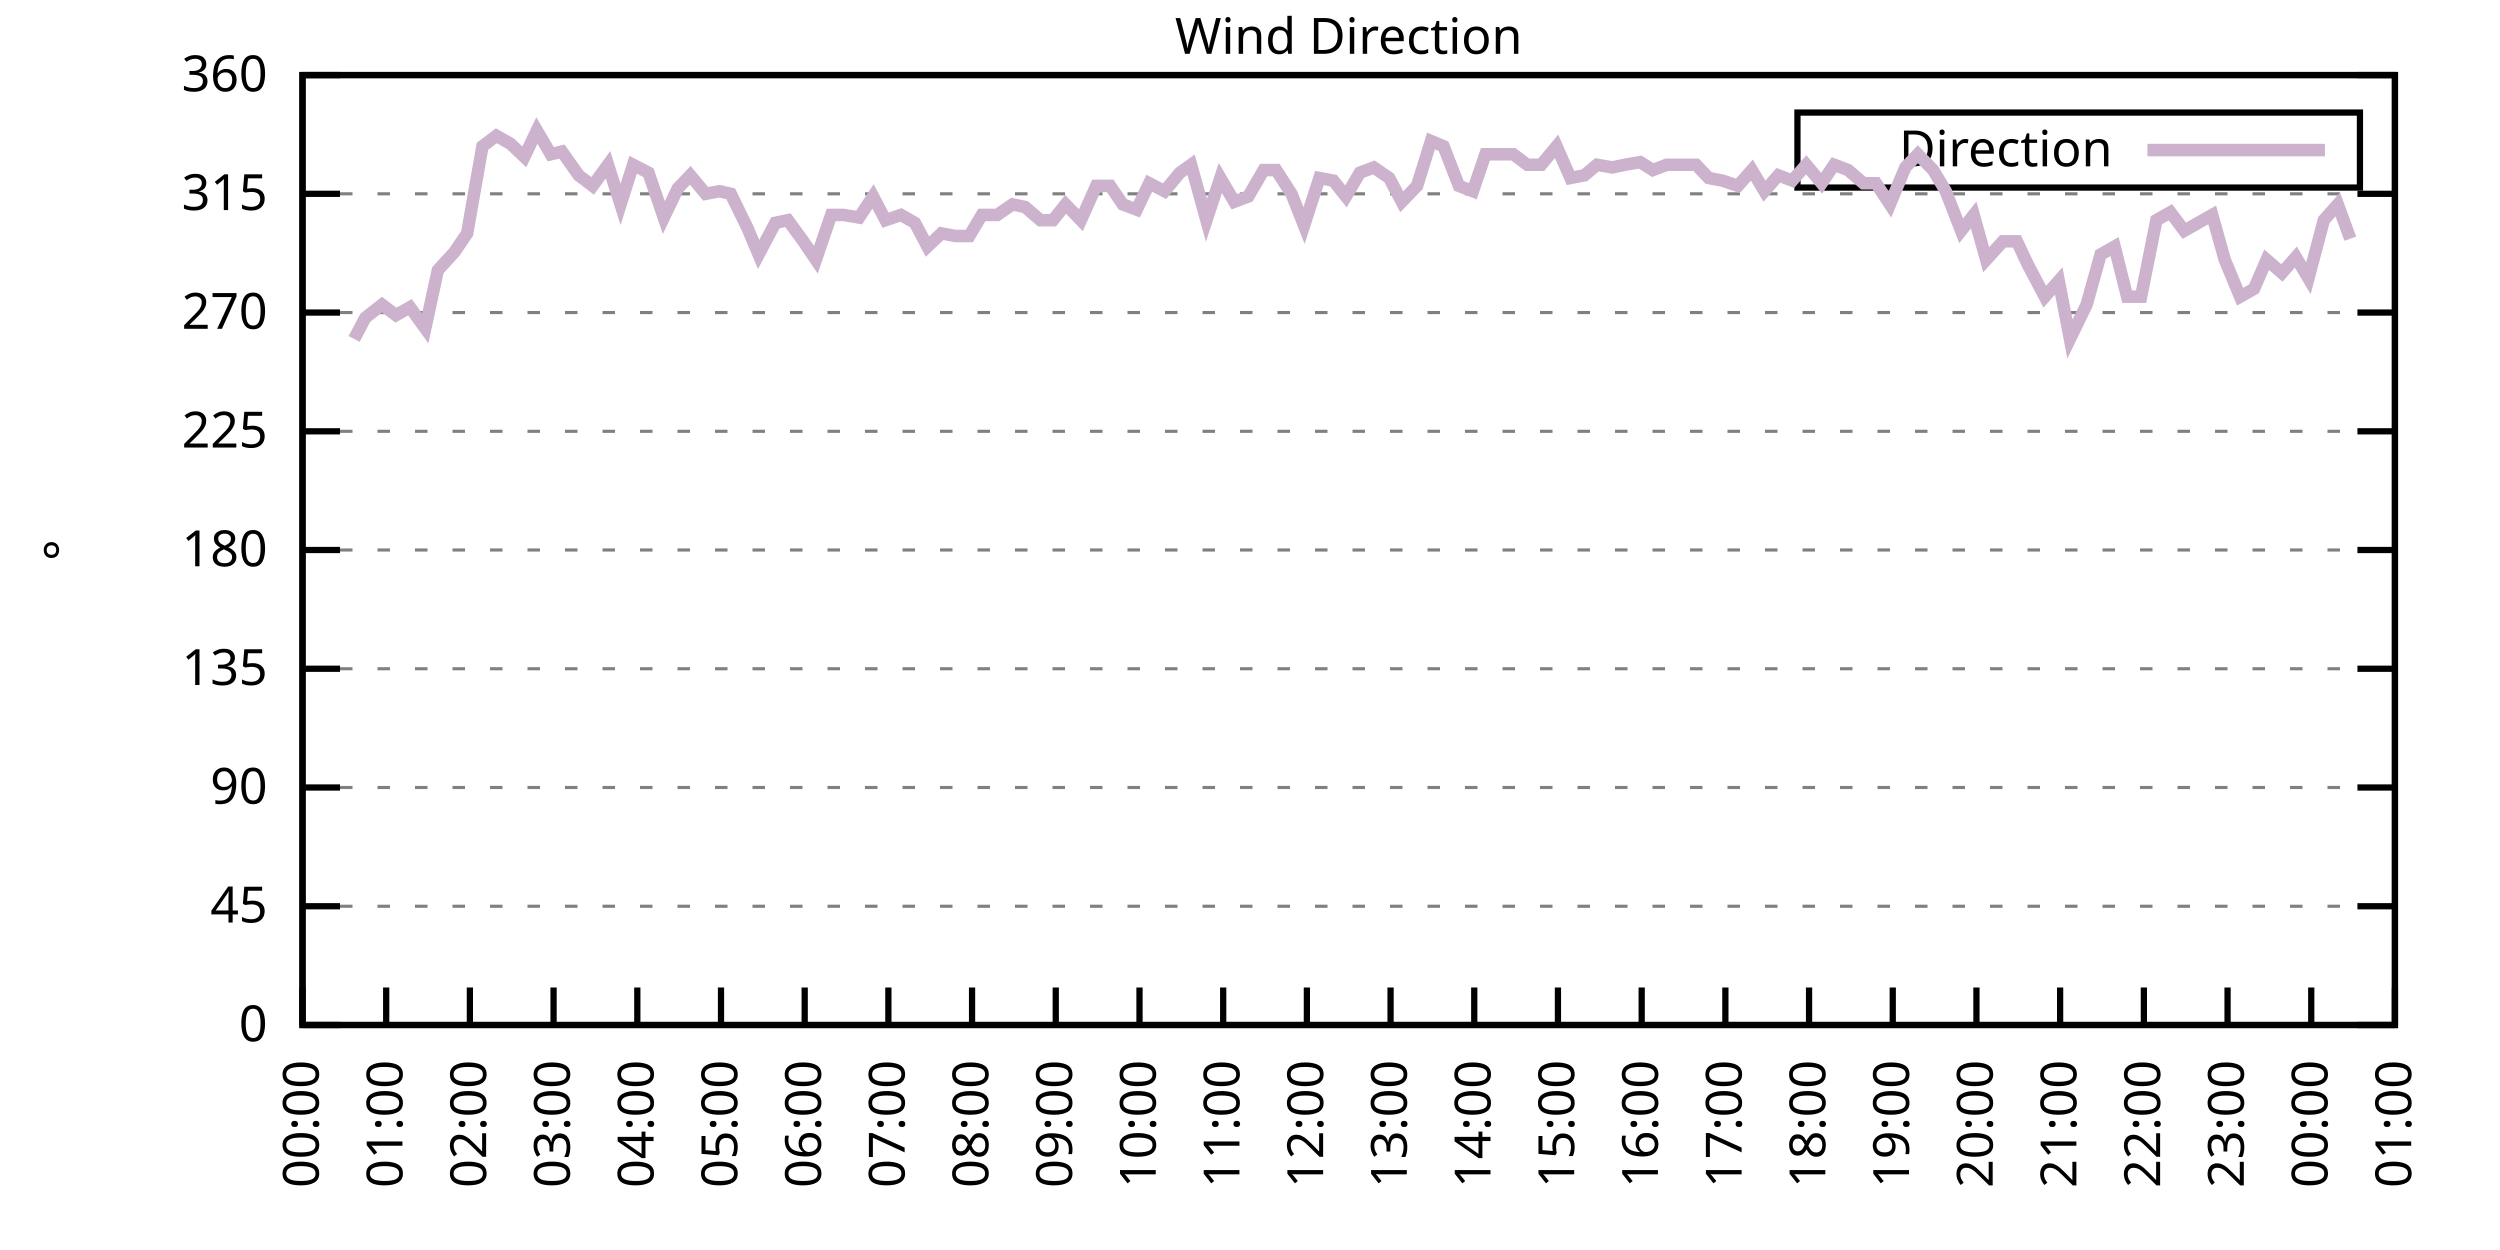
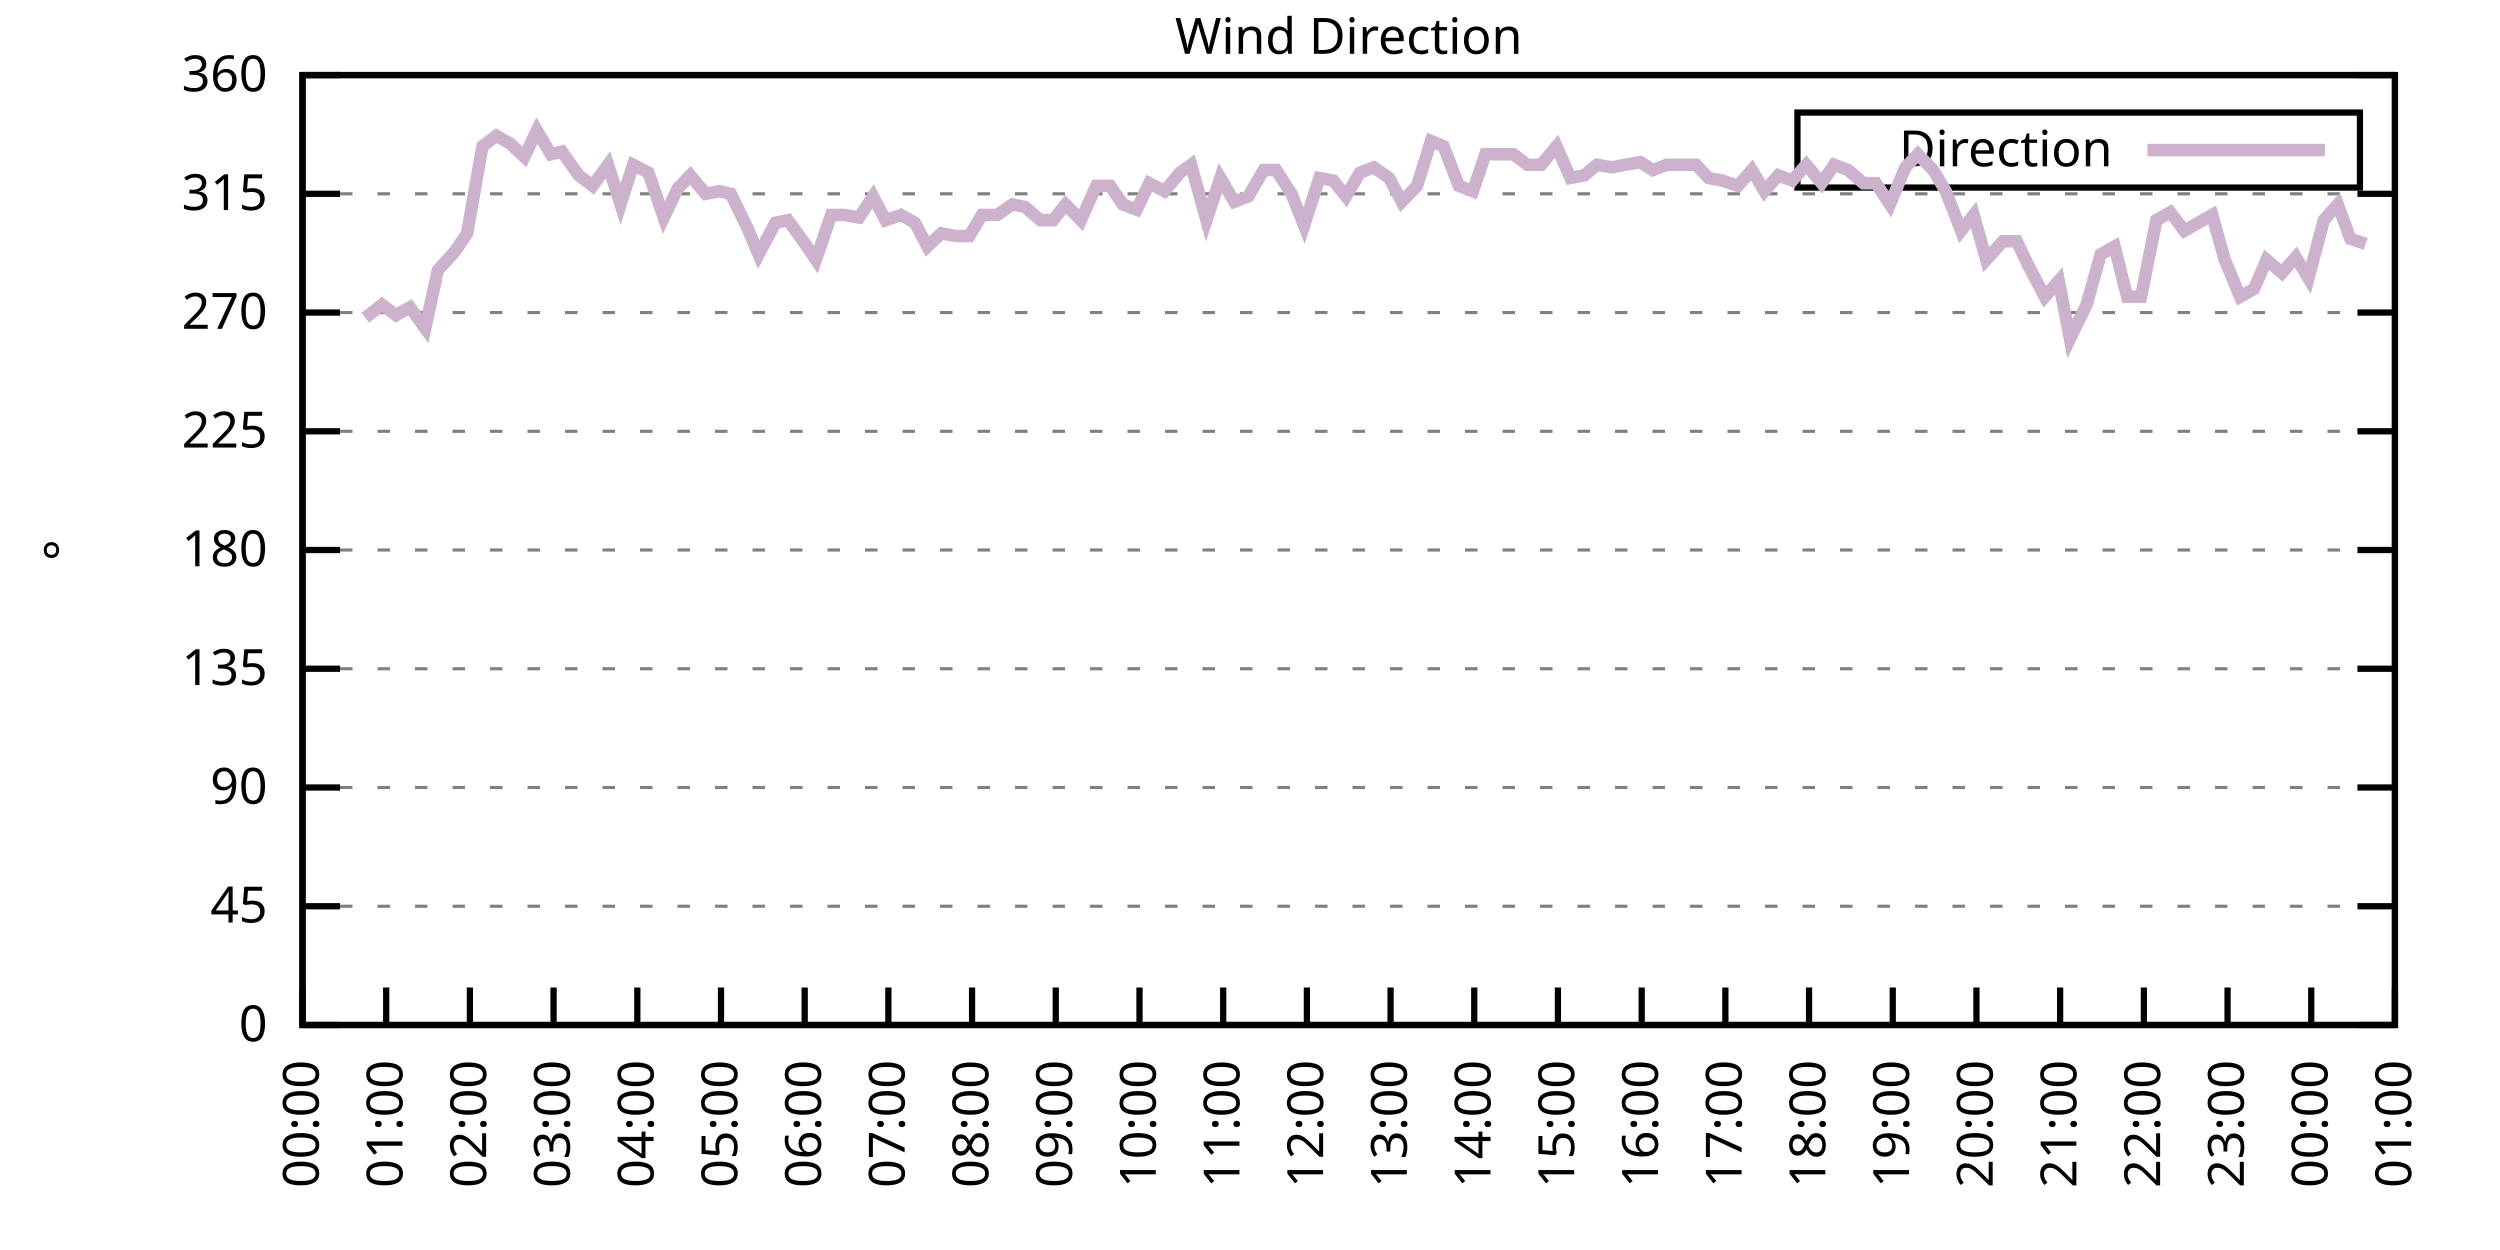
<svg xmlns="http://www.w3.org/2000/svg" xmlns:xlink="http://www.w3.org/1999/xlink" width="400" height="200" viewBox="0 0 400 200">
  <g id="gnuplot_canvas">
    <rect x="0" y="0" width="400" height="200" fill="none" />
    <defs>
      <circle id="gpDot" r="0.5" stroke-width="0.5" stroke="currentColor" />
      <path id="gpPt0" stroke-width="0.333" stroke="currentColor" d="M-1,0 h2 M0,-1 v2" />
      <path id="gpPt1" stroke-width="0.333" stroke="currentColor" d="M-1,-1 L1,1 M1,-1 L-1,1" />
      <path id="gpPt2" stroke-width="0.333" stroke="currentColor" d="M-1,0 L1,0 M0,-1 L0,1 M-1,-1 L1,1 M-1,1 L1,-1" />
      <rect id="gpPt3" stroke-width="0.333" stroke="currentColor" x="-1" y="-1" width="2" height="2" />
      <rect id="gpPt4" stroke-width="0.333" stroke="currentColor" fill="currentColor" x="-1" y="-1" width="2" height="2" />
      <circle id="gpPt5" stroke-width="0.333" stroke="currentColor" cx="0" cy="0" r="1" />
      <use xlink:href="#gpPt5" id="gpPt6" fill="currentColor" stroke="none" />
      <path id="gpPt7" stroke-width="0.333" stroke="currentColor" d="M0,-1.33 L-1.33,0.67 L1.33,0.67 z" />
      <use xlink:href="#gpPt7" id="gpPt8" fill="currentColor" stroke="none" />
      <use xlink:href="#gpPt7" id="gpPt9" stroke="currentColor" transform="rotate(180)" />
      <use xlink:href="#gpPt9" id="gpPt10" fill="currentColor" stroke="none" />
      <use xlink:href="#gpPt3" id="gpPt11" stroke="currentColor" transform="rotate(45)" />
      <use xlink:href="#gpPt11" id="gpPt12" fill="currentColor" stroke="none" />
      <path id="gpPt13" stroke-width="0.333" stroke="currentColor" d="M0,1.330 L1.265,0.411 L0.782,-1.067 L-0.782,-1.076 L-1.265,0.411 z" />
      <use xlink:href="#gpPt13" id="gpPt14" fill="currentColor" stroke="none" />
      <filter id="textbox" filterUnits="objectBoundingBox" x="0" y="0" height="1" width="1">
        <feFlood flood-color="white" flood-opacity="1" result="bgnd" />
        <feComposite in="SourceGraphic" in2="bgnd" operator="atop" />
      </filter>
      <filter id="greybox" filterUnits="objectBoundingBox" x="0" y="0" height="1" width="1">
        <feFlood flood-color="lightgrey" flood-opacity="1" result="grey" />
        <feComposite in="SourceGraphic" in2="grey" operator="atop" />
      </filter>
    </defs>
    <g fill="none" color="white" stroke="currentColor" stroke-width="1.00" stroke-linecap="butt" stroke-linejoin="miter">
</g>
    <g fill="none" color="black" stroke="currentColor" stroke-width="1.00" stroke-linecap="butt" stroke-linejoin="miter">
      <g stroke="none" shape-rendering="crispEdges">
        <polygon fill="rgb(255, 255, 255)" points="48.40,164.00 383.18,164.00 383.18,12.02 48.40,12.02 " />
      </g>
    </g>
    <g fill="none" color="black" stroke="currentColor" stroke-width="1.00" stroke-linecap="butt" stroke-linejoin="miter">
</g>
    <g fill="none" color="black" stroke="black" stroke-width="0.50" stroke-linecap="butt" stroke-linejoin="miter">
</g>
    <g fill="none" color="gray" stroke="currentColor" stroke-width="0.50" stroke-linecap="butt" stroke-linejoin="miter">
      <path stroke="gray" stroke-dasharray="2,4" class="gridline" d="M48.40,164.00 L383.19,164.00  " />
    </g>
    <g fill="none" color="gray" stroke="gray" stroke-width="1.00" stroke-linecap="butt" stroke-linejoin="miter">
</g>
    <g fill="none" color="black" stroke="currentColor" stroke-width="1.00" stroke-linecap="butt" stroke-linejoin="miter">
      <path stroke="black" d="M48.40,164.00 L54.40,164.00 M383.19,164.00 L377.19,164.00  " />
      <g transform="translate(42.80,166.60)" stroke="none" fill="black" font-family="Sans" font-size="8.00" text-anchor="end">
        <text>
          <tspan font-family="Sans"> 0</tspan>
        </text>
      </g>
    </g>
    <g fill="none" color="black" stroke="currentColor" stroke-width="1.00" stroke-linecap="butt" stroke-linejoin="miter">
</g>
    <g fill="none" color="black" stroke="black" stroke-width="0.50" stroke-linecap="butt" stroke-linejoin="miter">
</g>
    <g fill="none" color="gray" stroke="currentColor" stroke-width="0.50" stroke-linecap="butt" stroke-linejoin="miter">
      <path stroke="gray" stroke-dasharray="2,4" class="gridline" d="M48.40,145.00 L383.19,145.00  " />
    </g>
    <g fill="none" color="gray" stroke="gray" stroke-width="1.00" stroke-linecap="butt" stroke-linejoin="miter">
</g>
    <g fill="none" color="black" stroke="currentColor" stroke-width="1.00" stroke-linecap="butt" stroke-linejoin="miter">
      <path stroke="black" d="M48.40,145.00 L54.40,145.00 M383.19,145.00 L377.19,145.00  " />
      <g transform="translate(42.80,147.60)" stroke="none" fill="black" font-family="Sans" font-size="8.00" text-anchor="end">
        <text>
          <tspan font-family="Sans"> 45</tspan>
        </text>
      </g>
    </g>
    <g fill="none" color="black" stroke="currentColor" stroke-width="1.00" stroke-linecap="butt" stroke-linejoin="miter">
</g>
    <g fill="none" color="black" stroke="black" stroke-width="0.50" stroke-linecap="butt" stroke-linejoin="miter">
</g>
    <g fill="none" color="gray" stroke="currentColor" stroke-width="0.50" stroke-linecap="butt" stroke-linejoin="miter">
      <path stroke="gray" stroke-dasharray="2,4" class="gridline" d="M48.40,126.00 L383.19,126.00  " />
    </g>
    <g fill="none" color="gray" stroke="gray" stroke-width="1.00" stroke-linecap="butt" stroke-linejoin="miter">
</g>
    <g fill="none" color="black" stroke="currentColor" stroke-width="1.00" stroke-linecap="butt" stroke-linejoin="miter">
      <path stroke="black" d="M48.40,126.00 L54.40,126.00 M383.19,126.00 L377.19,126.00  " />
      <g transform="translate(42.80,128.60)" stroke="none" fill="black" font-family="Sans" font-size="8.00" text-anchor="end">
        <text>
          <tspan font-family="Sans"> 90</tspan>
        </text>
      </g>
    </g>
    <g fill="none" color="black" stroke="currentColor" stroke-width="1.00" stroke-linecap="butt" stroke-linejoin="miter">
</g>
    <g fill="none" color="black" stroke="black" stroke-width="0.50" stroke-linecap="butt" stroke-linejoin="miter">
</g>
    <g fill="none" color="gray" stroke="currentColor" stroke-width="0.50" stroke-linecap="butt" stroke-linejoin="miter">
      <path stroke="gray" stroke-dasharray="2,4" class="gridline" d="M48.40,107.00 L383.19,107.00  " />
    </g>
    <g fill="none" color="gray" stroke="gray" stroke-width="1.00" stroke-linecap="butt" stroke-linejoin="miter">
</g>
    <g fill="none" color="black" stroke="currentColor" stroke-width="1.00" stroke-linecap="butt" stroke-linejoin="miter">
      <path stroke="black" d="M48.40,107.00 L54.40,107.00 M383.19,107.00 L377.19,107.00  " />
      <g transform="translate(42.80,109.60)" stroke="none" fill="black" font-family="Sans" font-size="8.00" text-anchor="end">
        <text>
          <tspan font-family="Sans"> 135</tspan>
        </text>
      </g>
    </g>
    <g fill="none" color="black" stroke="currentColor" stroke-width="1.00" stroke-linecap="butt" stroke-linejoin="miter">
</g>
    <g fill="none" color="black" stroke="black" stroke-width="0.50" stroke-linecap="butt" stroke-linejoin="miter">
</g>
    <g fill="none" color="gray" stroke="currentColor" stroke-width="0.50" stroke-linecap="butt" stroke-linejoin="miter">
      <path stroke="gray" stroke-dasharray="2,4" class="gridline" d="M48.40,88.00 L383.19,88.00  " />
    </g>
    <g fill="none" color="gray" stroke="gray" stroke-width="1.00" stroke-linecap="butt" stroke-linejoin="miter">
</g>
    <g fill="none" color="black" stroke="currentColor" stroke-width="1.00" stroke-linecap="butt" stroke-linejoin="miter">
      <path stroke="black" d="M48.40,88.00 L54.40,88.00 M383.19,88.00 L377.19,88.00  " />
      <g transform="translate(42.80,90.60)" stroke="none" fill="black" font-family="Sans" font-size="8.00" text-anchor="end">
        <text>
          <tspan font-family="Sans"> 180</tspan>
        </text>
      </g>
    </g>
    <g fill="none" color="black" stroke="currentColor" stroke-width="1.00" stroke-linecap="butt" stroke-linejoin="miter">
</g>
    <g fill="none" color="black" stroke="black" stroke-width="0.50" stroke-linecap="butt" stroke-linejoin="miter">
</g>
    <g fill="none" color="gray" stroke="currentColor" stroke-width="0.50" stroke-linecap="butt" stroke-linejoin="miter">
      <path stroke="gray" stroke-dasharray="2,4" class="gridline" d="M48.40,69.01 L383.19,69.01  " />
    </g>
    <g fill="none" color="gray" stroke="gray" stroke-width="1.00" stroke-linecap="butt" stroke-linejoin="miter">
</g>
    <g fill="none" color="black" stroke="currentColor" stroke-width="1.00" stroke-linecap="butt" stroke-linejoin="miter">
      <path stroke="black" d="M48.40,69.01 L54.40,69.01 M383.19,69.01 L377.19,69.01  " />
      <g transform="translate(42.80,71.61)" stroke="none" fill="black" font-family="Sans" font-size="8.00" text-anchor="end">
        <text>
          <tspan font-family="Sans"> 225</tspan>
        </text>
      </g>
    </g>
    <g fill="none" color="black" stroke="currentColor" stroke-width="1.00" stroke-linecap="butt" stroke-linejoin="miter">
</g>
    <g fill="none" color="black" stroke="black" stroke-width="0.50" stroke-linecap="butt" stroke-linejoin="miter">
</g>
    <g fill="none" color="gray" stroke="currentColor" stroke-width="0.50" stroke-linecap="butt" stroke-linejoin="miter">
      <path stroke="gray" stroke-dasharray="2,4" class="gridline" d="M48.40,50.01 L383.19,50.01  " />
    </g>
    <g fill="none" color="gray" stroke="gray" stroke-width="1.00" stroke-linecap="butt" stroke-linejoin="miter">
</g>
    <g fill="none" color="black" stroke="currentColor" stroke-width="1.00" stroke-linecap="butt" stroke-linejoin="miter">
      <path stroke="black" d="M48.40,50.01 L54.40,50.01 M383.19,50.01 L377.19,50.01  " />
      <g transform="translate(42.80,52.61)" stroke="none" fill="black" font-family="Sans" font-size="8.00" text-anchor="end">
        <text>
          <tspan font-family="Sans"> 270</tspan>
        </text>
      </g>
    </g>
    <g fill="none" color="black" stroke="currentColor" stroke-width="1.00" stroke-linecap="butt" stroke-linejoin="miter">
</g>
    <g fill="none" color="black" stroke="black" stroke-width="0.50" stroke-linecap="butt" stroke-linejoin="miter">
</g>
    <g fill="none" color="gray" stroke="currentColor" stroke-width="0.50" stroke-linecap="butt" stroke-linejoin="miter">
      <path stroke="gray" stroke-dasharray="2,4" class="gridline" d="M48.40,31.01 L383.19,31.01  " />
    </g>
    <g fill="none" color="gray" stroke="gray" stroke-width="1.00" stroke-linecap="butt" stroke-linejoin="miter">
</g>
    <g fill="none" color="black" stroke="currentColor" stroke-width="1.00" stroke-linecap="butt" stroke-linejoin="miter">
      <path stroke="black" d="M48.40,31.01 L54.40,31.01 M383.19,31.01 L377.19,31.01  " />
      <g transform="translate(42.80,33.61)" stroke="none" fill="black" font-family="Sans" font-size="8.00" text-anchor="end">
        <text>
          <tspan font-family="Sans"> 315</tspan>
        </text>
      </g>
    </g>
    <g fill="none" color="black" stroke="currentColor" stroke-width="1.00" stroke-linecap="butt" stroke-linejoin="miter">
</g>
    <g fill="none" color="black" stroke="black" stroke-width="0.50" stroke-linecap="butt" stroke-linejoin="miter">
</g>
    <g fill="none" color="gray" stroke="currentColor" stroke-width="0.50" stroke-linecap="butt" stroke-linejoin="miter">
      <path stroke="gray" stroke-dasharray="2,4" class="gridline" d="M48.40,12.01 L383.19,12.01  " />
    </g>
    <g fill="none" color="gray" stroke="gray" stroke-width="1.00" stroke-linecap="butt" stroke-linejoin="miter">
</g>
    <g fill="none" color="black" stroke="currentColor" stroke-width="1.00" stroke-linecap="butt" stroke-linejoin="miter">
      <path stroke="black" d="M48.40,12.01 L54.40,12.01 M383.19,12.01 L377.19,12.01  " />
      <g transform="translate(42.80,14.61)" stroke="none" fill="black" font-family="Sans" font-size="8.00" text-anchor="end">
        <text>
          <tspan font-family="Sans"> 360</tspan>
        </text>
      </g>
    </g>
    <g fill="none" color="black" stroke="currentColor" stroke-width="1.00" stroke-linecap="butt" stroke-linejoin="miter">
      <path stroke="black" d="M48.40,164.00 L48.40,158.00  " />
      <g transform="translate(51.00,169.60) rotate(270.00)" stroke="none" fill="black" font-family="Sans" font-size="8.00" text-anchor="end">
        <text>
          <tspan font-family="Sans">00:00</tspan>
        </text>
      </g>
    </g>
    <g fill="none" color="black" stroke="currentColor" stroke-width="1.00" stroke-linecap="butt" stroke-linejoin="miter">
      <path stroke="black" d="M61.79,164.00 L61.79,158.00  " />
      <g transform="translate(64.39,169.60) rotate(270.00)" stroke="none" fill="black" font-family="Sans" font-size="8.00" text-anchor="end">
        <text>
          <tspan font-family="Sans">01:00</tspan>
        </text>
      </g>
    </g>
    <g fill="none" color="black" stroke="currentColor" stroke-width="1.00" stroke-linecap="butt" stroke-linejoin="miter">
      <path stroke="black" d="M75.18,164.00 L75.18,158.00  " />
      <g transform="translate(77.78,169.60) rotate(270.00)" stroke="none" fill="black" font-family="Sans" font-size="8.00" text-anchor="end">
        <text>
          <tspan font-family="Sans">02:00</tspan>
        </text>
      </g>
    </g>
    <g fill="none" color="black" stroke="currentColor" stroke-width="1.00" stroke-linecap="butt" stroke-linejoin="miter">
      <path stroke="black" d="M88.57,164.00 L88.57,158.00  " />
      <g transform="translate(91.17,169.60) rotate(270.00)" stroke="none" fill="black" font-family="Sans" font-size="8.00" text-anchor="end">
        <text>
          <tspan font-family="Sans">03:00</tspan>
        </text>
      </g>
    </g>
    <g fill="none" color="black" stroke="currentColor" stroke-width="1.00" stroke-linecap="butt" stroke-linejoin="miter">
      <path stroke="black" d="M101.97,164.00 L101.97,158.00  " />
      <g transform="translate(104.57,169.60) rotate(270.00)" stroke="none" fill="black" font-family="Sans" font-size="8.00" text-anchor="end">
        <text>
          <tspan font-family="Sans">04:00</tspan>
        </text>
      </g>
    </g>
    <g fill="none" color="black" stroke="currentColor" stroke-width="1.00" stroke-linecap="butt" stroke-linejoin="miter">
      <path stroke="black" d="M115.36,164.00 L115.36,158.00  " />
      <g transform="translate(117.96,169.60) rotate(270.00)" stroke="none" fill="black" font-family="Sans" font-size="8.00" text-anchor="end">
        <text>
          <tspan font-family="Sans">05:00</tspan>
        </text>
      </g>
    </g>
    <g fill="none" color="black" stroke="currentColor" stroke-width="1.00" stroke-linecap="butt" stroke-linejoin="miter">
      <path stroke="black" d="M128.75,164.00 L128.75,158.00  " />
      <g transform="translate(131.35,169.60) rotate(270.00)" stroke="none" fill="black" font-family="Sans" font-size="8.00" text-anchor="end">
        <text>
          <tspan font-family="Sans">06:00</tspan>
        </text>
      </g>
    </g>
    <g fill="none" color="black" stroke="currentColor" stroke-width="1.00" stroke-linecap="butt" stroke-linejoin="miter">
      <path stroke="black" d="M142.14,164.00 L142.14,158.00  " />
      <g transform="translate(144.74,169.60) rotate(270.00)" stroke="none" fill="black" font-family="Sans" font-size="8.00" text-anchor="end">
        <text>
          <tspan font-family="Sans">07:00</tspan>
        </text>
      </g>
    </g>
    <g fill="none" color="black" stroke="currentColor" stroke-width="1.00" stroke-linecap="butt" stroke-linejoin="miter">
      <path stroke="black" d="M155.53,164.00 L155.53,158.00  " />
      <g transform="translate(158.13,169.60) rotate(270.00)" stroke="none" fill="black" font-family="Sans" font-size="8.00" text-anchor="end">
        <text>
          <tspan font-family="Sans">08:00</tspan>
        </text>
      </g>
    </g>
    <g fill="none" color="black" stroke="currentColor" stroke-width="1.00" stroke-linecap="butt" stroke-linejoin="miter">
      <path stroke="black" d="M168.92,164.00 L168.92,158.00  " />
      <g transform="translate(171.52,169.60) rotate(270.00)" stroke="none" fill="black" font-family="Sans" font-size="8.00" text-anchor="end">
        <text>
          <tspan font-family="Sans">09:00</tspan>
        </text>
      </g>
    </g>
    <g fill="none" color="black" stroke="currentColor" stroke-width="1.00" stroke-linecap="butt" stroke-linejoin="miter">
      <path stroke="black" d="M182.32,164.00 L182.32,158.00  " />
      <g transform="translate(184.92,169.60) rotate(270.00)" stroke="none" fill="black" font-family="Sans" font-size="8.00" text-anchor="end">
        <text>
          <tspan font-family="Sans">10:00</tspan>
        </text>
      </g>
    </g>
    <g fill="none" color="black" stroke="currentColor" stroke-width="1.00" stroke-linecap="butt" stroke-linejoin="miter">
      <path stroke="black" d="M195.71,164.00 L195.71,158.00  " />
      <g transform="translate(198.31,169.60) rotate(270.00)" stroke="none" fill="black" font-family="Sans" font-size="8.00" text-anchor="end">
        <text>
          <tspan font-family="Sans">11:00</tspan>
        </text>
      </g>
    </g>
    <g fill="none" color="black" stroke="currentColor" stroke-width="1.00" stroke-linecap="butt" stroke-linejoin="miter">
      <path stroke="black" d="M209.10,164.00 L209.10,158.00  " />
      <g transform="translate(211.70,169.60) rotate(270.00)" stroke="none" fill="black" font-family="Sans" font-size="8.00" text-anchor="end">
        <text>
          <tspan font-family="Sans">12:00</tspan>
        </text>
      </g>
    </g>
    <g fill="none" color="black" stroke="currentColor" stroke-width="1.00" stroke-linecap="butt" stroke-linejoin="miter">
      <path stroke="black" d="M222.49,164.00 L222.49,158.00  " />
      <g transform="translate(225.09,169.60) rotate(270.00)" stroke="none" fill="black" font-family="Sans" font-size="8.00" text-anchor="end">
        <text>
          <tspan font-family="Sans">13:00</tspan>
        </text>
      </g>
    </g>
    <g fill="none" color="black" stroke="currentColor" stroke-width="1.00" stroke-linecap="butt" stroke-linejoin="miter">
      <path stroke="black" d="M235.88,164.00 L235.88,158.00  " />
      <g transform="translate(238.48,169.60) rotate(270.00)" stroke="none" fill="black" font-family="Sans" font-size="8.00" text-anchor="end">
        <text>
          <tspan font-family="Sans">14:00</tspan>
        </text>
      </g>
    </g>
    <g fill="none" color="black" stroke="currentColor" stroke-width="1.00" stroke-linecap="butt" stroke-linejoin="miter">
      <path stroke="black" d="M249.27,164.00 L249.27,158.00  " />
      <g transform="translate(251.87,169.60) rotate(270.00)" stroke="none" fill="black" font-family="Sans" font-size="8.00" text-anchor="end">
        <text>
          <tspan font-family="Sans">15:00</tspan>
        </text>
      </g>
    </g>
    <g fill="none" color="black" stroke="currentColor" stroke-width="1.00" stroke-linecap="butt" stroke-linejoin="miter">
      <path stroke="black" d="M262.67,164.00 L262.67,158.00  " />
      <g transform="translate(265.27,169.60) rotate(270.00)" stroke="none" fill="black" font-family="Sans" font-size="8.00" text-anchor="end">
        <text>
          <tspan font-family="Sans">16:00</tspan>
        </text>
      </g>
    </g>
    <g fill="none" color="black" stroke="currentColor" stroke-width="1.00" stroke-linecap="butt" stroke-linejoin="miter">
      <path stroke="black" d="M276.06,164.00 L276.06,158.00  " />
      <g transform="translate(278.66,169.60) rotate(270.00)" stroke="none" fill="black" font-family="Sans" font-size="8.00" text-anchor="end">
        <text>
          <tspan font-family="Sans">17:00</tspan>
        </text>
      </g>
    </g>
    <g fill="none" color="black" stroke="currentColor" stroke-width="1.00" stroke-linecap="butt" stroke-linejoin="miter">
      <path stroke="black" d="M289.45,164.00 L289.45,158.00  " />
      <g transform="translate(292.05,169.60) rotate(270.00)" stroke="none" fill="black" font-family="Sans" font-size="8.00" text-anchor="end">
        <text>
          <tspan font-family="Sans">18:00</tspan>
        </text>
      </g>
    </g>
    <g fill="none" color="black" stroke="currentColor" stroke-width="1.00" stroke-linecap="butt" stroke-linejoin="miter">
      <path stroke="black" d="M302.84,164.00 L302.84,158.00  " />
      <g transform="translate(305.44,169.60) rotate(270.00)" stroke="none" fill="black" font-family="Sans" font-size="8.00" text-anchor="end">
        <text>
          <tspan font-family="Sans">19:00</tspan>
        </text>
      </g>
    </g>
    <g fill="none" color="black" stroke="currentColor" stroke-width="1.00" stroke-linecap="butt" stroke-linejoin="miter">
      <path stroke="black" d="M316.23,164.00 L316.23,158.00  " />
      <g transform="translate(318.83,169.60) rotate(270.00)" stroke="none" fill="black" font-family="Sans" font-size="8.00" text-anchor="end">
        <text>
          <tspan font-family="Sans">20:00</tspan>
        </text>
      </g>
    </g>
    <g fill="none" color="black" stroke="currentColor" stroke-width="1.00" stroke-linecap="butt" stroke-linejoin="miter">
      <path stroke="black" d="M329.62,164.00 L329.62,158.00  " />
      <g transform="translate(332.22,169.60) rotate(270.00)" stroke="none" fill="black" font-family="Sans" font-size="8.00" text-anchor="end">
        <text>
          <tspan font-family="Sans">21:00</tspan>
        </text>
      </g>
    </g>
    <g fill="none" color="black" stroke="currentColor" stroke-width="1.00" stroke-linecap="butt" stroke-linejoin="miter">
      <path stroke="black" d="M343.02,164.00 L343.02,158.00  " />
      <g transform="translate(345.62,169.60) rotate(270.00)" stroke="none" fill="black" font-family="Sans" font-size="8.00" text-anchor="end">
        <text>
          <tspan font-family="Sans">22:00</tspan>
        </text>
      </g>
    </g>
    <g fill="none" color="black" stroke="currentColor" stroke-width="1.00" stroke-linecap="butt" stroke-linejoin="miter">
      <path stroke="black" d="M356.41,164.00 L356.41,158.00  " />
      <g transform="translate(359.01,169.60) rotate(270.00)" stroke="none" fill="black" font-family="Sans" font-size="8.00" text-anchor="end">
        <text>
          <tspan font-family="Sans">23:00</tspan>
        </text>
      </g>
    </g>
    <g fill="none" color="black" stroke="currentColor" stroke-width="1.00" stroke-linecap="butt" stroke-linejoin="miter">
      <path stroke="black" d="M369.80,164.00 L369.80,158.00  " />
      <g transform="translate(372.40,169.60) rotate(270.00)" stroke="none" fill="black" font-family="Sans" font-size="8.00" text-anchor="end">
        <text>
          <tspan font-family="Sans">00:00</tspan>
        </text>
      </g>
    </g>
    <g fill="none" color="black" stroke="currentColor" stroke-width="1.00" stroke-linecap="butt" stroke-linejoin="miter">
      <path stroke="black" d="M383.19,164.00 L383.19,158.00  " />
      <g transform="translate(385.79,169.60) rotate(270.00)" stroke="none" fill="black" font-family="Sans" font-size="8.00" text-anchor="end">
        <text>
          <tspan font-family="Sans">01:00</tspan>
        </text>
      </g>
    </g>
    <g fill="none" color="black" stroke="currentColor" stroke-width="1.00" stroke-linecap="butt" stroke-linejoin="miter">
</g>
    <g fill="none" color="black" stroke="currentColor" stroke-width="1.00" stroke-linecap="butt" stroke-linejoin="miter">
      <path stroke="black" d="M48.40,12.01 L48.40,164.00 L383.19,164.00 L383.19,12.01 L48.40,12.01 Z  " />
    </g>
    <g fill="none" color="black" stroke="currentColor" stroke-width="1.00" stroke-linecap="butt" stroke-linejoin="miter">
</g>
    <g fill="none" color="black" stroke="currentColor" stroke-width="1.00" stroke-linecap="butt" stroke-linejoin="miter">
      <path stroke="black" d="M287.59,30.01 L287.59,18.01 L377.59,18.01 L377.59,30.01 L287.59,30.01 Z  " />
    </g>
    <g id="Wind_direction_plot_1">
      <g fill="none" color="white" stroke="black" stroke-width="2.00" stroke-linecap="butt" stroke-linejoin="miter">
</g>
      <g fill="none" color="black" stroke="currentColor" stroke-width="2.00" stroke-linecap="butt" stroke-linejoin="miter">
        <g transform="translate(337.99,26.61)" stroke="none" fill="black" font-family="Sans" font-size="8.00" text-anchor="end">
          <text>
            <tspan font-family="Sans">Direction</tspan>
          </text>
        </g>
      </g>
      <g fill="none" color="black" stroke="currentColor" stroke-width="2.00" stroke-linecap="butt" stroke-linejoin="miter">
-         <path stroke="rgb(204, 178, 204)" d="M343.59,24.01 L371.99,24.01 M56.66,54.23 L58.44,50.85 L61.12,48.74 L63.35,50.43 L65.59,49.16 L68.04,52.54   L70.05,43.25 L72.73,40.30 L74.74,37.34 L77.19,23.41 L79.42,21.72 L81.66,22.99 L83.89,25.10 L85.90,20.88   L88.13,24.68 L89.91,24.25 L92.59,28.05 L94.82,29.74 L97.28,26.36 L99.29,32.70 L101.30,26.36 L103.75,27.63   L106.21,34.81 L108.44,30.16 L110.45,28.05 L112.90,31.01 L115.13,30.59 L116.92,31.01 L119.60,36.50 L121.38,40.72   L124.06,35.65 L126.07,35.23 L128.53,38.61 L130.54,41.56 L132.99,34.39 L135.00,34.39 L137.45,34.81 L139.69,31.43   L141.69,35.23 L144.15,34.39 L146.38,35.65 L148.39,39.45 L150.62,37.34 L152.85,37.76 L155.09,37.76 L157.10,34.39   L159.55,34.39 L162.01,32.70 L164.01,33.12 L166.47,35.23 L168.48,35.23 L170.49,32.70 L172.94,35.23 L175.40,29.74   L177.63,29.74 L179.64,32.70 L181.87,33.54 L183.88,29.32 L186.33,30.59 L188.79,27.63 L190.57,26.36 L193.03,35.23   L195.26,28.48 L197.49,32.28 L199.73,31.43 L202.18,27.21 L204.19,27.21 L206.64,31.01 L208.65,36.08 L211.11,28.48   L213.34,28.90 L215.35,31.43 L217.58,27.63 L219.81,26.79 L222.27,28.48 L224.28,32.28 L226.73,29.74 L228.96,22.56   L230.97,23.41 L233.43,29.74 L235.66,30.59 L237.67,24.68 L239.90,24.68 L242.13,24.68 L244.36,26.36 L246.60,26.36   L249.05,23.41 L251.28,28.48 L253.51,28.05 L255.52,26.36 L257.98,26.79 L259.99,26.36 L262.44,25.94 L264.45,27.21   L266.68,26.36 L269.14,26.36 L271.37,26.36 L273.38,28.48 L275.61,28.90 L278.07,29.74 L280.30,27.21 L282.31,30.59   L284.54,28.05 L286.77,28.90 L289.00,26.36 L291.46,29.32 L293.47,26.36 L295.70,27.21 L298.15,29.32 L300.16,29.32   L302.39,32.70 L304.85,26.79 L306.86,24.68 L309.31,27.21 L311.32,30.59 L313.78,36.92 L315.79,34.39 L317.79,41.56   L320.47,38.61 L322.70,38.61 L324.49,42.41 L327.17,47.47 L329.40,44.94 L331.19,54.23 L333.86,48.74 L336.10,40.72   L338.33,39.45 L340.34,47.47 L342.57,47.47 L345.02,35.23 L347.26,33.96 L349.49,36.92 L351.72,35.65 L353.95,34.39   L355.96,41.56 L358.42,47.47 L360.65,46.21 L362.66,41.56 L365.11,43.67 L367.34,41.14 L369.35,44.52 L371.81,35.23   L374.04,32.70 L376.05,38.19  " />
+         <path stroke="rgb(204, 178, 204)" d="M343.59,24.01 L371.99,24.01 M58.44,50.85 L61.12,48.74 L63.35,50.43 L65.59,49.16 L68.04,52.54 L70.05,43.25   L72.73,40.30 L74.74,37.34 L77.19,23.41 L79.42,21.72 L81.66,22.99 L83.89,25.10 L85.90,20.88 L88.13,24.68   L89.91,24.25 L92.59,28.05 L94.82,29.74 L97.28,26.36 L99.29,32.70 L101.30,26.36 L103.75,27.63 L106.21,34.81   L108.44,30.16 L110.45,28.05 L112.90,31.01 L115.13,30.59 L116.92,31.01 L119.60,36.50 L121.38,40.72 L124.06,35.65   L126.07,35.23 L128.53,38.61 L130.54,41.56 L132.99,34.39 L135.00,34.39 L137.45,34.81 L139.69,31.43 L141.69,35.23   L144.15,34.39 L146.38,35.65 L148.39,39.45 L150.62,37.34 L152.85,37.76 L155.09,37.76 L157.10,34.39 L159.55,34.39   L162.01,32.70 L164.01,33.12 L166.47,35.23 L168.48,35.23 L170.49,32.70 L172.94,35.23 L175.40,29.74 L177.63,29.74   L179.64,32.70 L181.87,33.54 L183.88,29.32 L186.33,30.59 L188.79,27.63 L190.57,26.36 L193.03,35.23 L195.26,28.48   L197.49,32.28 L199.73,31.43 L202.18,27.21 L204.19,27.21 L206.64,31.01 L208.65,36.08 L211.11,28.48 L213.34,28.90   L215.35,31.43 L217.58,27.63 L219.81,26.79 L222.27,28.48 L224.28,32.28 L226.73,29.74 L228.96,22.56 L230.97,23.41   L233.43,29.74 L235.66,30.59 L237.67,24.68 L239.90,24.68 L242.13,24.68 L244.36,26.36 L246.60,26.36 L249.05,23.41   L251.28,28.48 L253.51,28.05 L255.52,26.36 L257.98,26.79 L259.99,26.36 L262.44,25.94 L264.45,27.21 L266.68,26.36   L269.14,26.36 L271.37,26.36 L273.38,28.48 L275.61,28.90 L278.07,29.74 L280.30,27.21 L282.31,30.59 L284.54,28.05   L286.77,28.90 L289.00,26.36 L291.46,29.32 L293.47,26.36 L295.70,27.21 L298.15,29.32 L300.16,29.32 L302.39,32.70   L304.85,26.79 L306.86,24.68 L309.31,27.21 L311.32,30.59 L313.78,36.92 L315.79,34.39 L317.79,41.56 L320.47,38.61   L322.70,38.61 L324.49,42.41 L327.17,47.47 L329.40,44.94 L331.19,54.23 L333.86,48.74 L336.10,40.72 L338.33,39.45   L340.34,47.47 L342.57,47.47 L345.02,35.23 L347.26,33.96 L349.49,36.92 L351.72,35.65 L353.95,34.39 L355.96,41.56   L358.42,47.47 L360.65,46.21 L362.66,41.56 L365.11,43.67 L367.34,41.14 L369.35,44.52 L371.81,35.23 L374.04,32.70   L376.05,38.19 L378.50,39.03  " />
      </g>
    </g>
    <g fill="none" color="black" stroke="currentColor" stroke-width="2.00" stroke-linecap="butt" stroke-linejoin="miter">
</g>
    <g fill="none" color="black" stroke="black" stroke-width="1.00" stroke-linecap="butt" stroke-linejoin="miter">
</g>
    <g fill="none" color="black" stroke="currentColor" stroke-width="1.00" stroke-linecap="butt" stroke-linejoin="miter">
      <path stroke="black" d="M48.40,12.01 L48.40,164.00 L383.19,164.00 L383.19,12.01 L48.40,12.01 Z  " />
      <g transform="translate(12.80,88.01) rotate(270.00)" stroke="none" fill="black" font-family="Sans" font-size="8.00" text-anchor="middle">
        <text>
          <tspan font-family="Sans">°</tspan>
        </text>
      </g>
    </g>
    <g fill="none" color="black" stroke="currentColor" stroke-width="1.00" stroke-linecap="butt" stroke-linejoin="miter">
</g>
    <g fill="none" color="black" stroke="currentColor" stroke-width="1.00" stroke-linecap="butt" stroke-linejoin="miter">
      <g transform="translate(215.79,8.61)" stroke="none" fill="black" font-family="Sans" font-size="8.00" text-anchor="middle">
        <text>
          <tspan font-family="Sans">Wind Direction</tspan>
        </text>
      </g>
    </g>
    <g fill="none" color="black" stroke="currentColor" stroke-width="1.00" stroke-linecap="butt" stroke-linejoin="miter">
</g>
  </g>
</svg>
